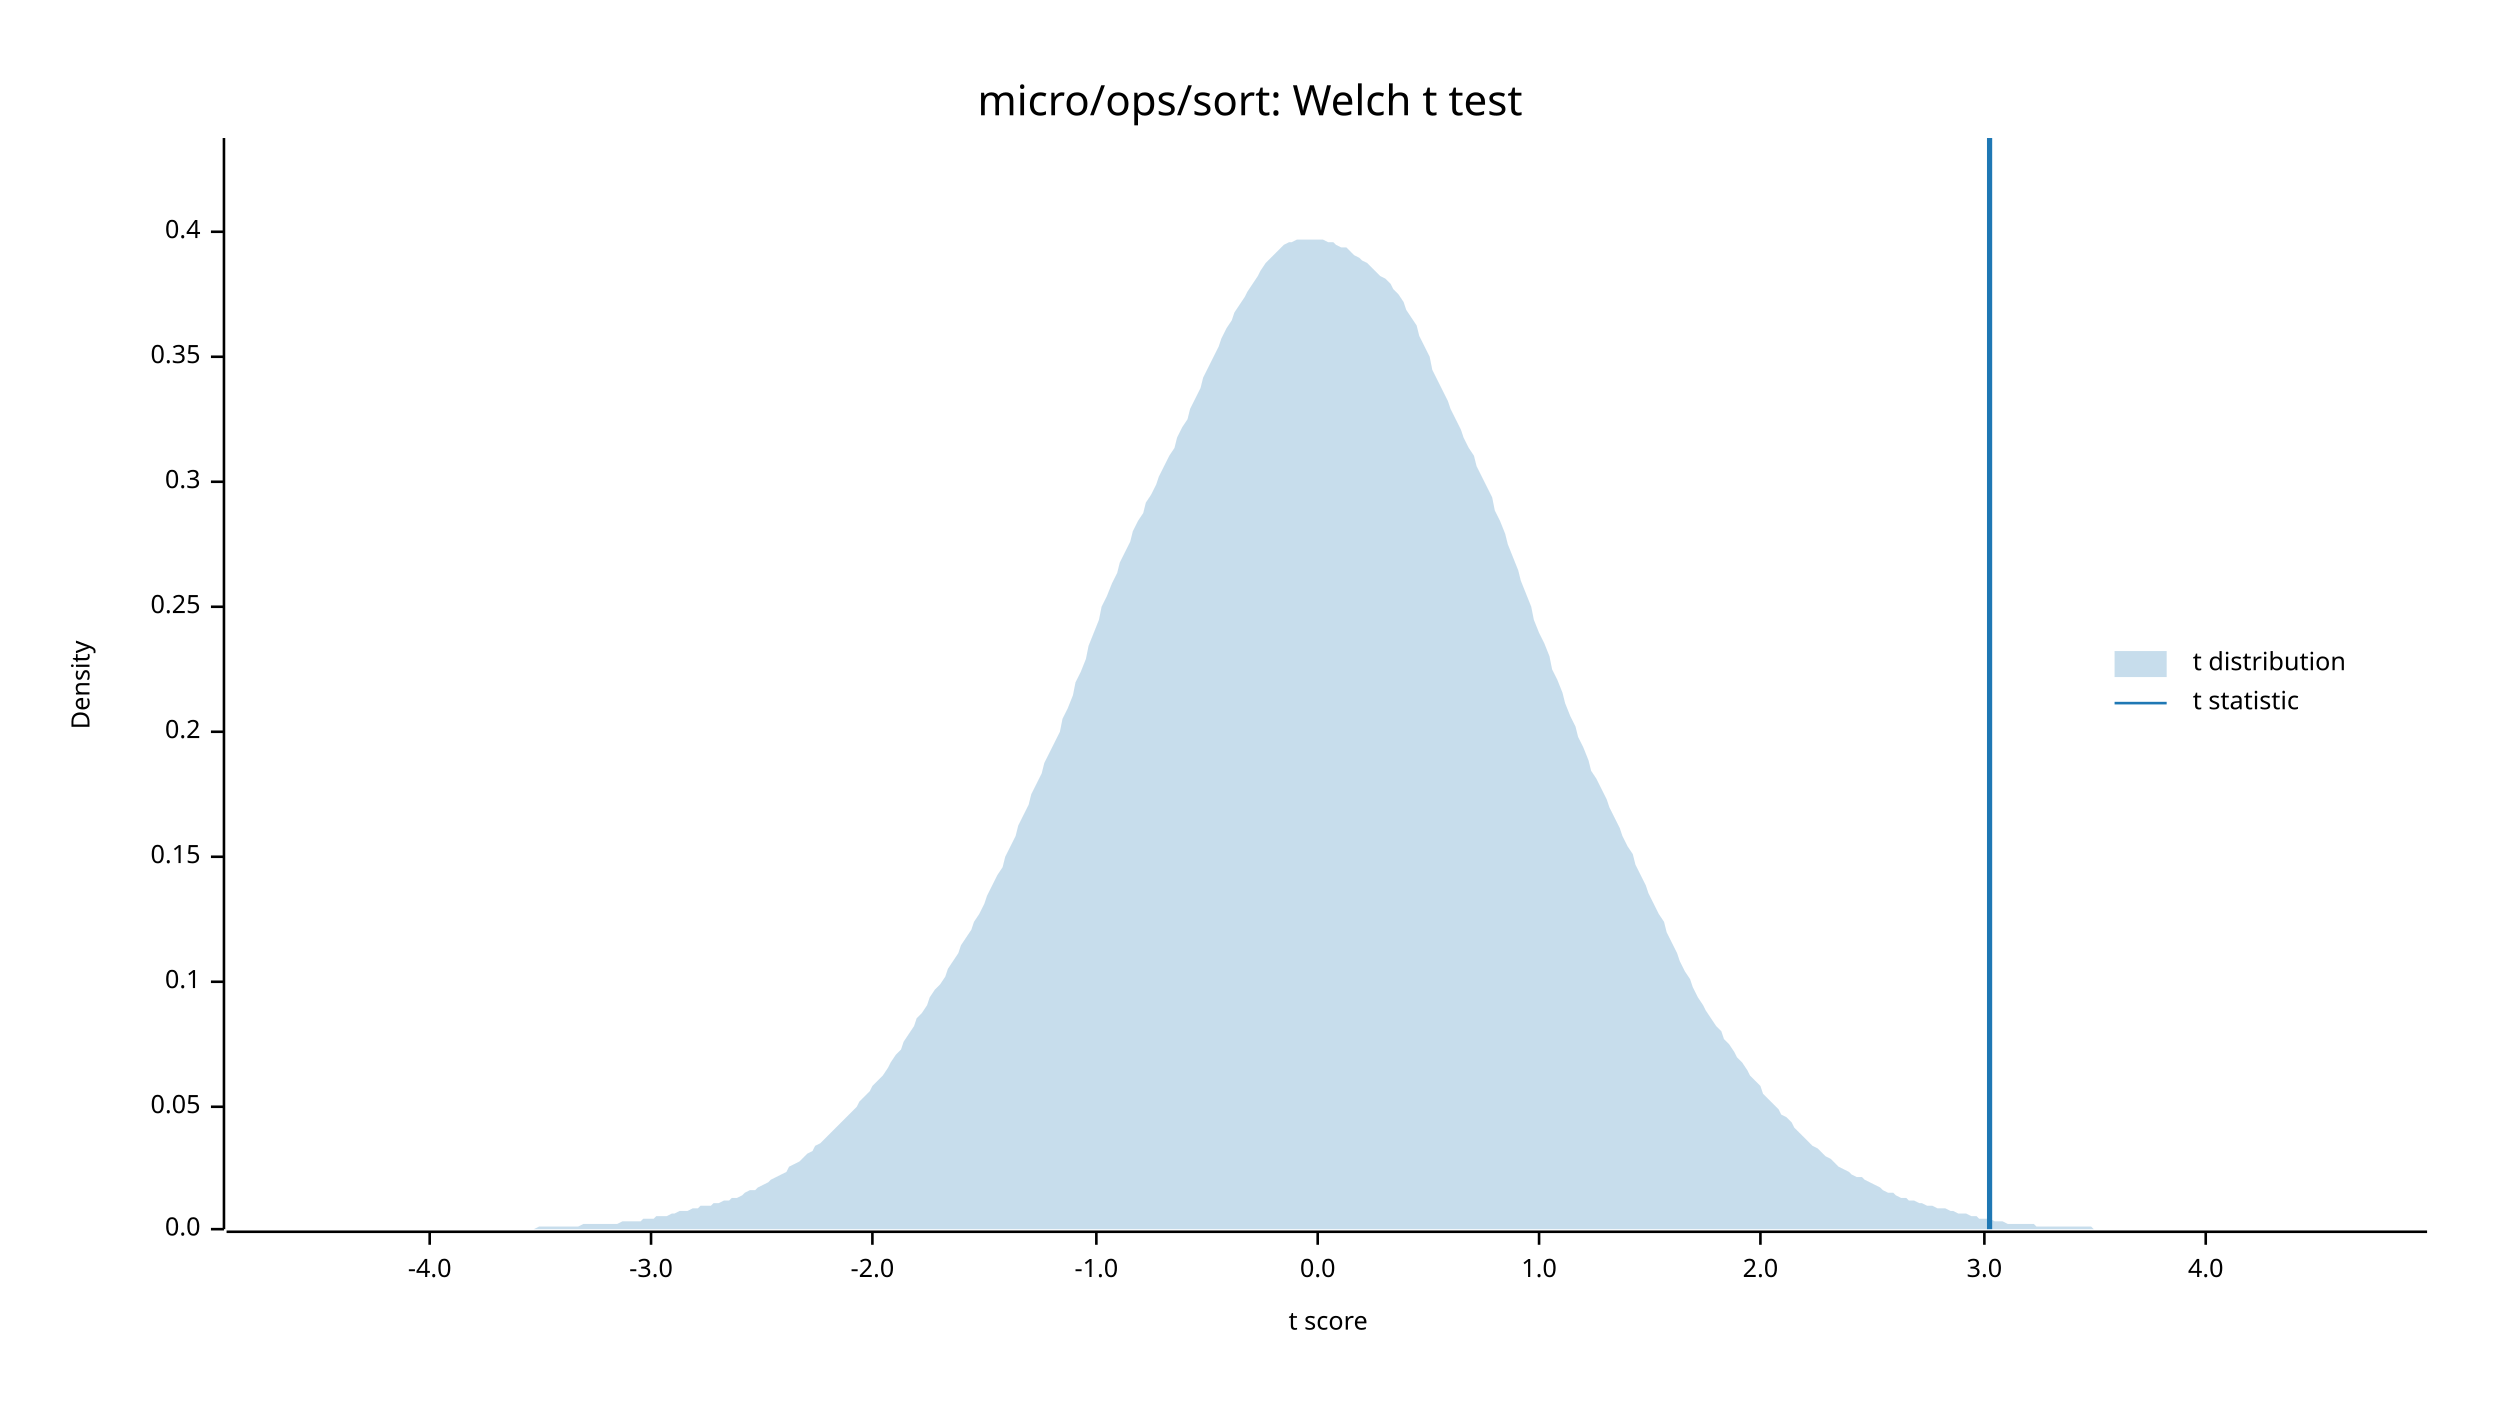
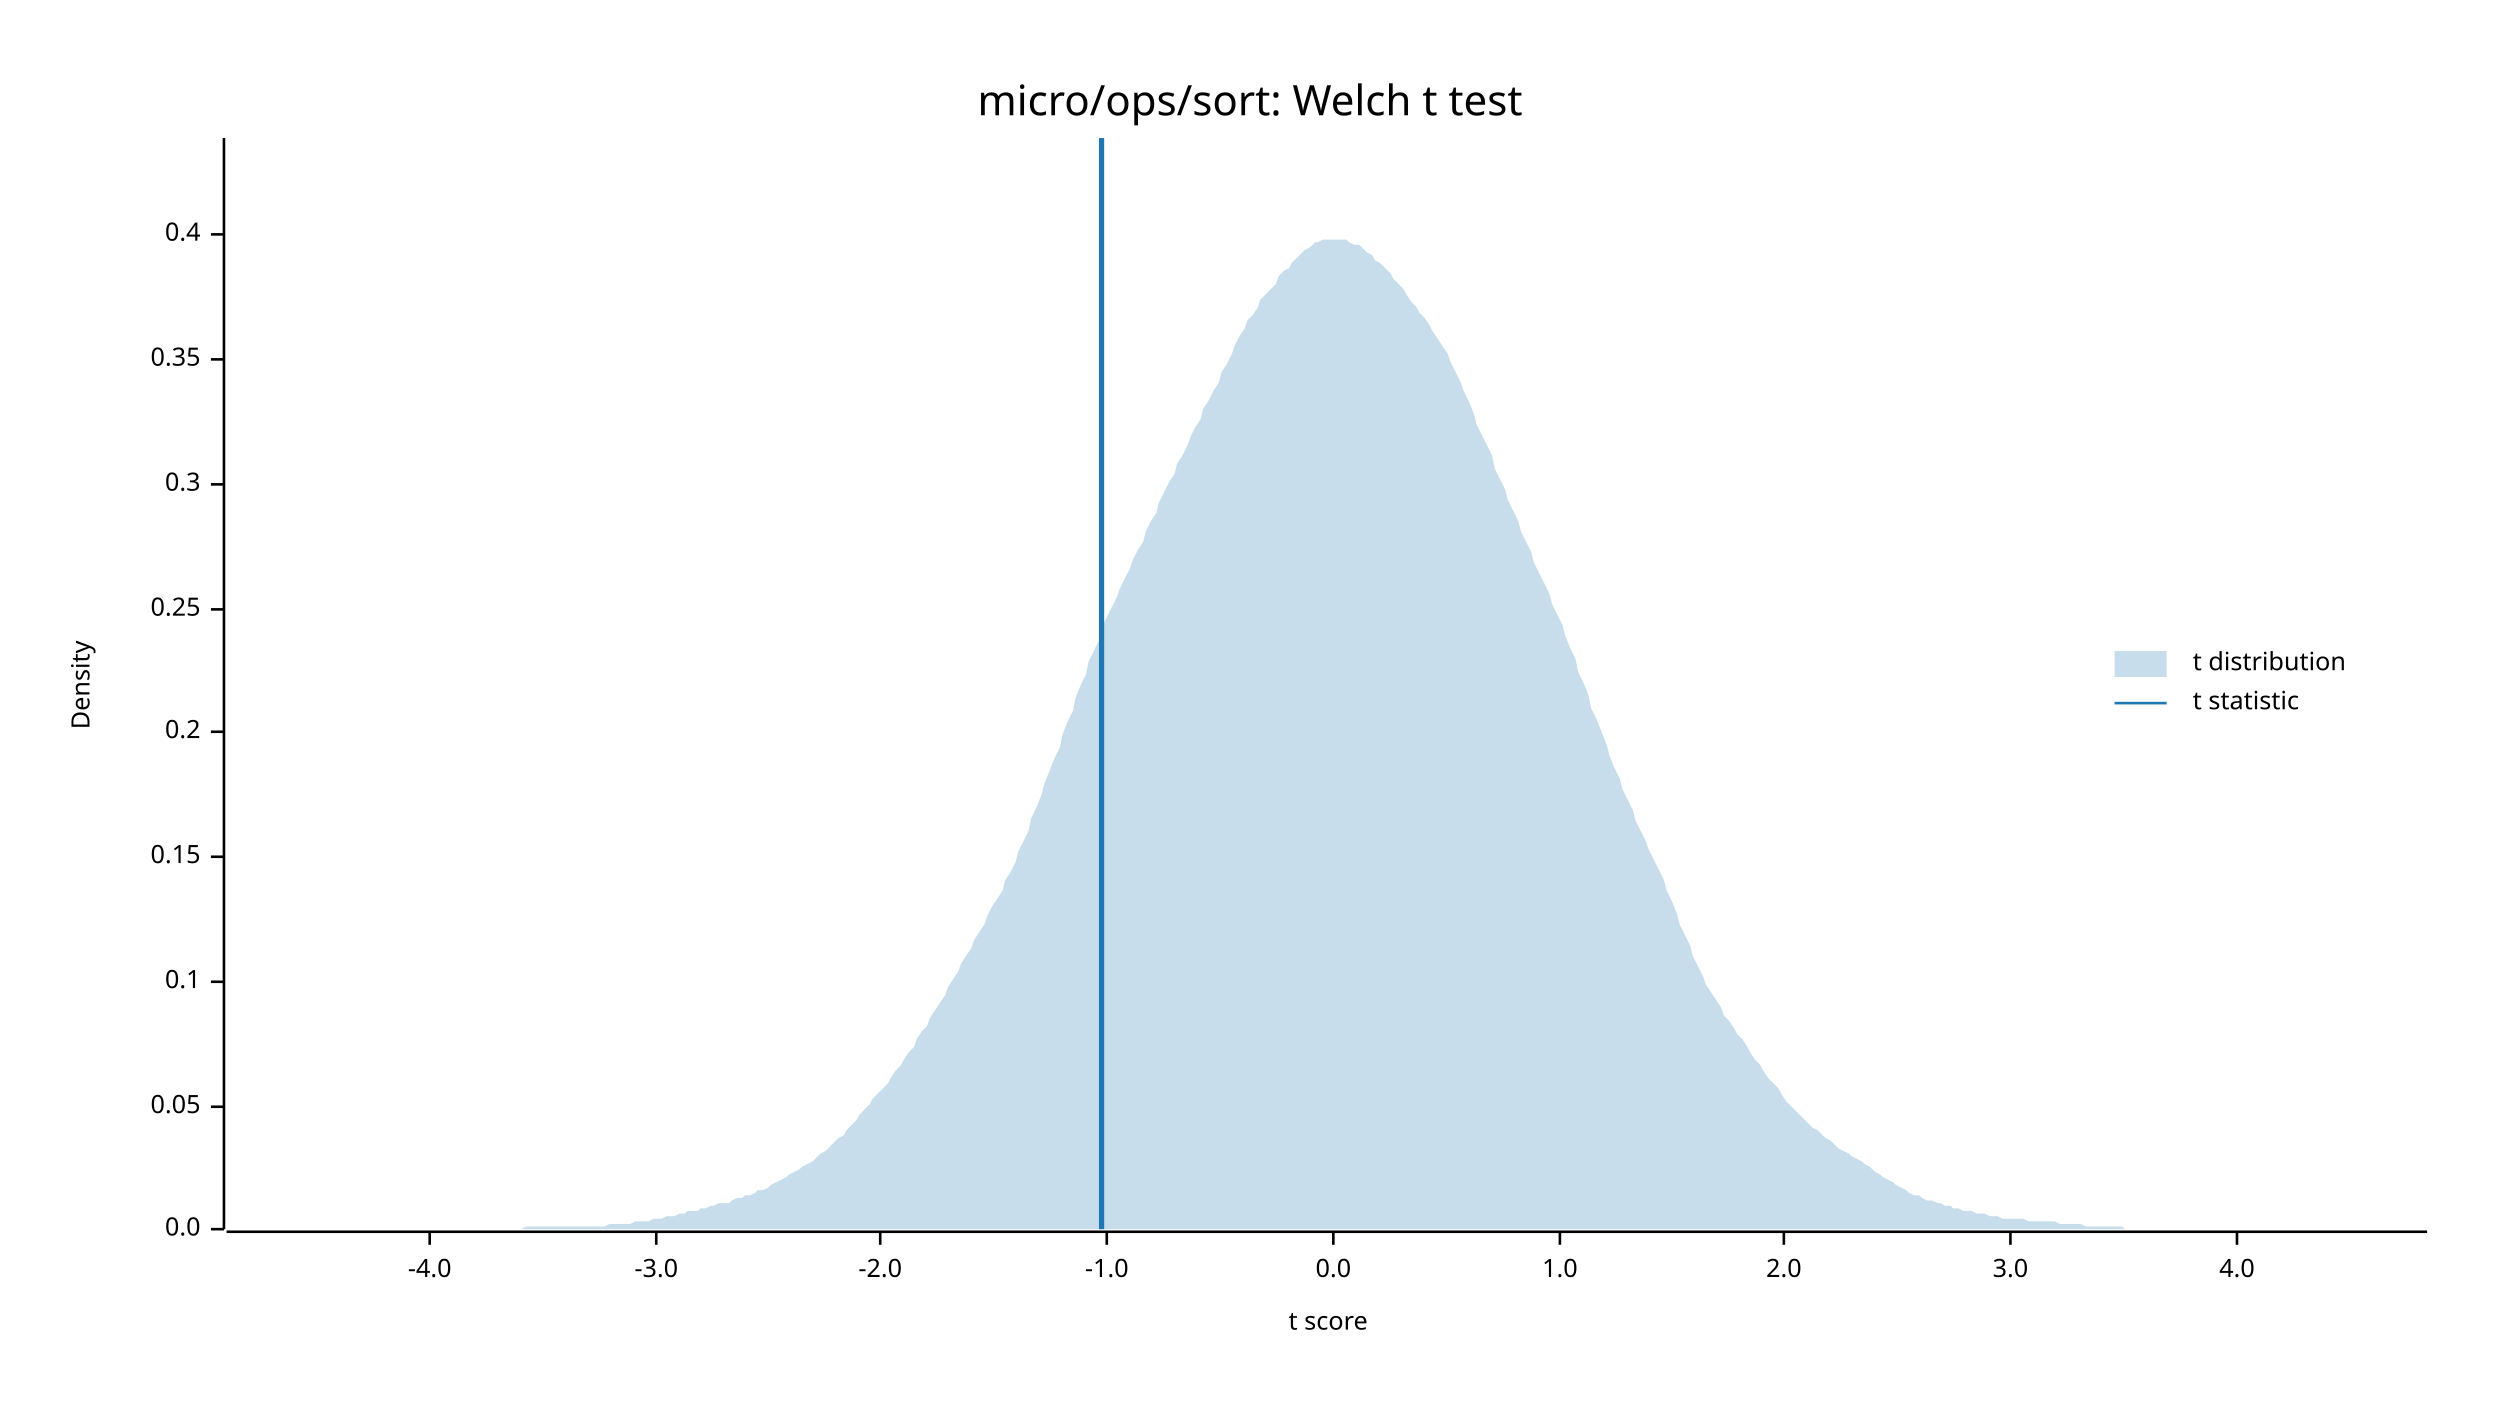
<svg xmlns="http://www.w3.org/2000/svg" width="960" height="540" viewBox="0 0 960 540">
  <text x="480" y="32" dy="0.76em" text-anchor="middle" font-family="sans-serif" font-size="16.129" opacity="1" fill="#000000">
micro/ops/sort: Welch t test
</text>
  <text x="27" y="263" dy="0.76em" text-anchor="middle" font-family="sans-serif" font-size="9.677" opacity="1" fill="#000000" transform="rotate(270, 27, 263)">
Density
</text>
  <text x="510" y="513" dy="-0.5ex" text-anchor="middle" font-family="sans-serif" font-size="9.677" opacity="1" fill="#000000">
t score
</text>
  <polyline fill="none" opacity="1" stroke="#000000" stroke-width="1" points="86,53 86,472 " />
  <text x="77" y="472" dy="0.5ex" text-anchor="end" font-family="sans-serif" font-size="9.677" opacity="1" fill="#000000">
0.0
</text>
  <polyline fill="none" opacity="1" stroke="#000000" stroke-width="1" points="81,472 86,472 " />
  <text x="77" y="425" dy="0.5ex" text-anchor="end" font-family="sans-serif" font-size="9.677" opacity="1" fill="#000000">
0.05
</text>
  <polyline fill="none" opacity="1" stroke="#000000" stroke-width="1" points="81,425 86,425 " />
  <text x="77" y="377" dy="0.5ex" text-anchor="end" font-family="sans-serif" font-size="9.677" opacity="1" fill="#000000">
0.1
</text>
  <polyline fill="none" opacity="1" stroke="#000000" stroke-width="1" points="81,377 86,377 " />
  <text x="77" y="329" dy="0.5ex" text-anchor="end" font-family="sans-serif" font-size="9.677" opacity="1" fill="#000000">
0.15
</text>
  <polyline fill="none" opacity="1" stroke="#000000" stroke-width="1" points="81,329 86,329 " />
  <text x="77" y="281" dy="0.5ex" text-anchor="end" font-family="sans-serif" font-size="9.677" opacity="1" fill="#000000">
0.2
</text>
  <polyline fill="none" opacity="1" stroke="#000000" stroke-width="1" points="81,281 86,281 " />
-   <text x="77" y="233" dy="0.5ex" text-anchor="end" font-family="sans-serif" font-size="9.677" opacity="1" fill="#000000">
+   <text x="77" y="234" dy="0.5ex" text-anchor="end" font-family="sans-serif" font-size="9.677" opacity="1" fill="#000000">
0.25
</text>
-   <polyline fill="none" opacity="1" stroke="#000000" stroke-width="1" points="81,233 86,233 " />
-   <text x="77" y="185" dy="0.5ex" text-anchor="end" font-family="sans-serif" font-size="9.677" opacity="1" fill="#000000">
+   <polyline fill="none" opacity="1" stroke="#000000" stroke-width="1" points="81,234 86,234 " />
+   <text x="77" y="186" dy="0.5ex" text-anchor="end" font-family="sans-serif" font-size="9.677" opacity="1" fill="#000000">
0.3
</text>
-   <polyline fill="none" opacity="1" stroke="#000000" stroke-width="1" points="81,185 86,185 " />
-   <text x="77" y="137" dy="0.5ex" text-anchor="end" font-family="sans-serif" font-size="9.677" opacity="1" fill="#000000">
+   <polyline fill="none" opacity="1" stroke="#000000" stroke-width="1" points="81,186 86,186 " />
+   <text x="77" y="138" dy="0.5ex" text-anchor="end" font-family="sans-serif" font-size="9.677" opacity="1" fill="#000000">
0.35
</text>
-   <polyline fill="none" opacity="1" stroke="#000000" stroke-width="1" points="81,137 86,137 " />
-   <text x="77" y="89" dy="0.5ex" text-anchor="end" font-family="sans-serif" font-size="9.677" opacity="1" fill="#000000">
+   <polyline fill="none" opacity="1" stroke="#000000" stroke-width="1" points="81,138 86,138 " />
+   <text x="77" y="90" dy="0.5ex" text-anchor="end" font-family="sans-serif" font-size="9.677" opacity="1" fill="#000000">
0.4
</text>
-   <polyline fill="none" opacity="1" stroke="#000000" stroke-width="1" points="81,89 86,89 " />
+   <polyline fill="none" opacity="1" stroke="#000000" stroke-width="1" points="81,90 86,90 " />
  <polyline fill="none" opacity="1" stroke="#000000" stroke-width="1" points="87,473 932,473 " />
  <text x="165" y="483" dy="0.76em" text-anchor="middle" font-family="sans-serif" font-size="9.677" opacity="1" fill="#000000">
-4.0
</text>
  <polyline fill="none" opacity="1" stroke="#000000" stroke-width="1" points="165,473 165,478 " />
-   <text x="250" y="483" dy="0.76em" text-anchor="middle" font-family="sans-serif" font-size="9.677" opacity="1" fill="#000000">
+   <text x="252" y="483" dy="0.76em" text-anchor="middle" font-family="sans-serif" font-size="9.677" opacity="1" fill="#000000">
-3.0
</text>
-   <polyline fill="none" opacity="1" stroke="#000000" stroke-width="1" points="250,473 250,478 " />
-   <text x="335" y="483" dy="0.76em" text-anchor="middle" font-family="sans-serif" font-size="9.677" opacity="1" fill="#000000">
+   <polyline fill="none" opacity="1" stroke="#000000" stroke-width="1" points="252,473 252,478 " />
+   <text x="338" y="483" dy="0.76em" text-anchor="middle" font-family="sans-serif" font-size="9.677" opacity="1" fill="#000000">
-2.0
</text>
-   <polyline fill="none" opacity="1" stroke="#000000" stroke-width="1" points="335,473 335,478 " />
-   <text x="421" y="483" dy="0.76em" text-anchor="middle" font-family="sans-serif" font-size="9.677" opacity="1" fill="#000000">
+   <polyline fill="none" opacity="1" stroke="#000000" stroke-width="1" points="338,473 338,478 " />
+   <text x="425" y="483" dy="0.76em" text-anchor="middle" font-family="sans-serif" font-size="9.677" opacity="1" fill="#000000">
-1.0
</text>
-   <polyline fill="none" opacity="1" stroke="#000000" stroke-width="1" points="421,473 421,478 " />
-   <text x="506" y="483" dy="0.76em" text-anchor="middle" font-family="sans-serif" font-size="9.677" opacity="1" fill="#000000">
+   <polyline fill="none" opacity="1" stroke="#000000" stroke-width="1" points="425,473 425,478 " />
+   <text x="512" y="483" dy="0.76em" text-anchor="middle" font-family="sans-serif" font-size="9.677" opacity="1" fill="#000000">
0.0
</text>
-   <polyline fill="none" opacity="1" stroke="#000000" stroke-width="1" points="506,473 506,478 " />
-   <text x="591" y="483" dy="0.76em" text-anchor="middle" font-family="sans-serif" font-size="9.677" opacity="1" fill="#000000">
+   <polyline fill="none" opacity="1" stroke="#000000" stroke-width="1" points="512,473 512,478 " />
+   <text x="599" y="483" dy="0.76em" text-anchor="middle" font-family="sans-serif" font-size="9.677" opacity="1" fill="#000000">
1.0
</text>
-   <polyline fill="none" opacity="1" stroke="#000000" stroke-width="1" points="591,473 591,478 " />
-   <text x="676" y="483" dy="0.76em" text-anchor="middle" font-family="sans-serif" font-size="9.677" opacity="1" fill="#000000">
+   <polyline fill="none" opacity="1" stroke="#000000" stroke-width="1" points="599,473 599,478 " />
+   <text x="685" y="483" dy="0.76em" text-anchor="middle" font-family="sans-serif" font-size="9.677" opacity="1" fill="#000000">
2.0
</text>
-   <polyline fill="none" opacity="1" stroke="#000000" stroke-width="1" points="676,473 676,478 " />
-   <text x="762" y="483" dy="0.76em" text-anchor="middle" font-family="sans-serif" font-size="9.677" opacity="1" fill="#000000">
+   <polyline fill="none" opacity="1" stroke="#000000" stroke-width="1" points="685,473 685,478 " />
+   <text x="772" y="483" dy="0.76em" text-anchor="middle" font-family="sans-serif" font-size="9.677" opacity="1" fill="#000000">
3.0
</text>
-   <polyline fill="none" opacity="1" stroke="#000000" stroke-width="1" points="762,473 762,478 " />
-   <text x="847" y="483" dy="0.76em" text-anchor="middle" font-family="sans-serif" font-size="9.677" opacity="1" fill="#000000">
+   <polyline fill="none" opacity="1" stroke="#000000" stroke-width="1" points="772,473 772,478 " />
+   <text x="859" y="483" dy="0.76em" text-anchor="middle" font-family="sans-serif" font-size="9.677" opacity="1" fill="#000000">
4.0
</text>
-   <polyline fill="none" opacity="1" stroke="#000000" stroke-width="1" points="847,473 847,478 " />
-   <polygon opacity="0.25" fill="#1F78B4" points="87,472 88,472 90,472 92,472 93,472 95,472 97,472 98,472 100,472 102,472 103,472 105,472 107,472 109,472 110,472 112,472 114,472 115,472 117,472 119,472 120,472 122,472 124,472 125,472 127,472 129,472 131,472 132,472 134,472 136,472 137,472 139,472 141,472 142,472 144,472 146,472 147,472 149,472 151,472 153,472 154,472 156,472 158,472 159,472 161,472 163,472 164,472 166,472 168,472 169,472 171,472 173,472 175,472 176,472 178,472 180,472 181,472 183,472 185,472 186,472 188,472 190,472 191,472 193,472 195,472 197,472 198,472 200,472 202,472 203,472 205,472 207,471 208,471 210,471 212,471 214,471 215,471 217,471 219,471 220,471 222,471 224,470 225,470 227,470 229,470 230,470 232,470 234,470 236,470 237,470 239,469 241,469 242,469 244,469 246,469 247,468 249,468 251,468 252,467 254,467 256,467 258,466 259,466 261,465 263,465 264,465 266,464 268,464 269,463 271,463 273,463 274,462 276,462 278,461 280,461 281,460 283,460 285,459 286,458 288,457 290,457 291,456 293,455 295,454 296,453 298,452 300,451 302,450 303,448 305,447 307,446 308,445 310,443 312,442 313,440 315,439 317,437 318,436 320,434 322,432 324,430 325,429 327,427 329,425 330,423 332,421 334,419 335,417 337,415 339,413 341,410 342,408 344,405 346,403 347,400 349,397 351,394 352,391 354,389 356,386 357,383 359,380 361,378 363,375 364,372 366,369 368,366 369,363 371,360 373,357 374,354 376,351 378,347 379,344 381,340 383,336 385,333 386,329 388,325 390,321 391,317 393,313 395,309 396,305 398,301 400,297 401,293 403,289 405,285 407,281 408,276 410,272 412,267 413,262 415,258 417,253 418,248 420,243 422,238 423,233 425,229 427,224 429,220 430,216 432,212 434,208 435,204 437,200 439,197 440,193 442,190 444,186 445,183 447,179 449,175 451,172 452,168 454,164 456,161 457,157 459,153 461,149 462,145 464,141 466,137 468,133 469,130 471,126 473,123 474,120 476,117 478,114 479,112 481,109 483,106 484,104 486,101 488,99 490,97 491,96 493,94 495,93 496,93 498,92 500,92 501,92 503,92 505,92 506,92 508,92 510,93 512,93 513,94 515,95 517,95 518,96 520,98 522,99 523,100 525,101 527,103 528,104 530,106 532,107 534,109 535,111 537,113 539,116 540,119 542,122 544,125 545,129 547,133 549,137 550,142 552,146 554,150 556,154 557,157 559,161 561,165 562,168 564,172 566,175 567,179 569,183 571,187 573,191 574,196 576,200 578,205 579,209 581,214 583,219 584,223 586,228 588,233 589,238 591,243 593,247 595,252 596,257 598,261 600,266 601,270 603,275 605,279 606,283 608,287 610,292 611,296 613,299 615,303 617,307 618,310 620,314 622,318 623,321 625,325 627,328 628,332 630,336 632,340 633,343 635,347 637,351 639,354 640,358 642,362 644,366 645,369 647,373 649,376 650,379 652,383 654,386 655,388 657,391 659,394 661,396 662,399 664,401 666,404 667,406 669,408 671,411 672,413 674,415 676,417 677,420 679,422 681,424 683,426 684,428 686,429 688,431 689,433 691,435 693,437 694,438 696,440 698,441 700,443 701,444 703,445 705,447 706,448 708,449 710,450 711,451 713,452 715,452 716,453 718,454 720,455 722,456 723,457 725,458 727,458 728,459 730,460 732,460 733,461 735,461 737,462 738,462 740,463 742,463 744,464 745,464 747,464 749,465 750,465 752,466 754,466 755,466 757,467 759,467 760,468 762,468 764,468 766,469 767,469 769,469 771,470 772,470 774,470 776,470 777,470 779,470 781,470 782,471 784,471 786,471 788,471 789,471 791,471 793,471 794,471 796,471 798,471 799,471 801,471 803,471 804,472 806,472 808,472 810,472 811,472 813,472 815,472 816,472 818,472 820,472 821,472 823,472 825,472 827,472 828,472 830,472 832,472 833,472 835,472 837,472 838,472 840,472 842,472 843,472 845,472 847,472 849,472 850,472 852,472 854,472 855,472 857,472 859,472 860,472 862,472 864,472 865,472 867,472 869,472 871,472 872,472 874,472 876,472 877,472 879,472 881,472 882,472 884,472 886,472 887,472 889,472 891,472 893,472 894,472 896,472 898,472 899,472 901,472 903,472 904,472 906,472 908,472 909,472 911,472 913,472 915,472 916,472 918,472 920,472 921,472 923,472 925,472 926,472 928,472 930,472 932,472 932,472 87,472 " />
-   <polyline fill="none" opacity="1" stroke="#1F78B4" stroke-width="2" points="764,472 764,53 " />
+   <polyline fill="none" opacity="1" stroke="#000000" stroke-width="1" points="859,473 859,478 " />
+   <polygon opacity="0.25" fill="#1F78B4" points="87,472 88,472 90,472 92,472 93,472 95,472 97,472 98,472 100,472 102,472 103,472 105,472 107,472 109,472 110,472 112,472 114,472 115,472 117,472 119,472 120,472 122,472 124,472 125,472 127,472 129,472 131,472 132,472 134,472 136,472 137,472 139,472 141,472 142,472 144,472 146,472 147,472 149,472 151,472 153,472 154,472 156,472 158,472 159,472 161,472 163,472 164,472 166,472 168,472 169,472 171,472 173,472 175,472 176,472 178,472 180,472 181,472 183,472 185,472 186,472 188,472 190,472 191,472 193,472 195,472 197,472 198,472 200,472 202,471 203,471 205,471 207,471 208,471 210,471 212,471 214,471 215,471 217,471 219,471 220,471 222,471 224,471 225,471 227,471 229,471 230,471 232,471 234,470 236,470 237,470 239,470 241,470 242,470 244,469 246,469 247,469 249,469 251,468 252,468 254,468 256,467 258,467 259,467 261,466 263,466 264,465 266,465 268,465 269,464 271,464 273,463 274,463 276,462 278,462 280,462 281,461 283,460 285,460 286,459 288,459 290,458 291,457 293,457 295,456 296,455 298,454 300,453 302,452 303,451 305,450 307,449 308,448 310,447 312,446 313,445 315,443 317,442 318,441 320,439 322,437 324,436 325,434 327,432 329,430 330,428 332,426 334,424 335,422 337,420 339,418 341,416 342,414 344,411 346,409 347,407 349,404 351,402 352,399 354,396 356,394 357,391 359,388 361,385 363,382 364,379 366,376 368,373 369,370 371,367 373,364 374,361 376,358 378,355 379,352 381,348 383,345 385,342 386,338 388,335 390,331 391,327 393,323 395,319 396,314 398,310 400,305 401,301 403,296 405,291 407,287 408,282 410,277 412,273 413,268 415,263 417,259 418,254 420,250 422,246 423,241 425,237 427,233 429,229 430,226 432,222 434,218 435,215 437,211 439,208 440,204 442,200 444,197 445,193 447,189 449,185 451,182 452,178 454,175 456,171 457,168 459,164 461,161 462,157 464,154 466,150 468,147 469,143 471,140 473,136 474,133 476,129 478,126 479,123 481,121 483,118 484,115 486,113 488,111 490,109 491,106 493,104 495,103 496,101 498,99 500,97 501,96 503,95 505,93 506,93 508,92 510,92 512,92 513,92 515,92 517,92 518,93 520,94 522,94 523,95 525,97 527,98 528,100 530,101 532,103 534,105 535,107 537,109 539,111 540,113 542,116 544,118 545,120 547,122 549,125 550,127 552,130 554,133 556,136 557,139 559,143 561,147 562,150 564,154 566,159 567,163 569,167 571,171 573,175 574,180 576,184 578,188 579,192 581,196 583,200 584,204 586,208 588,212 589,216 591,220 593,224 595,228 596,232 598,236 600,240 601,244 603,249 605,253 606,258 608,262 610,267 611,272 613,276 615,281 617,286 618,290 620,295 622,299 623,303 625,307 627,311 628,315 630,319 632,323 633,326 635,330 637,334 639,338 640,342 642,346 644,351 645,355 647,359 649,363 650,367 652,371 654,375 655,378 657,381 659,384 661,387 662,390 664,392 666,395 667,397 669,399 671,402 672,404 674,407 676,409 677,411 679,414 681,416 683,418 684,420 686,423 688,425 689,426 691,428 693,430 694,431 696,433 698,434 700,436 701,437 703,438 705,440 706,441 708,442 710,443 711,444 713,445 715,446 716,447 718,448 720,450 722,451 723,452 725,453 727,454 728,455 730,456 732,457 733,458 735,459 737,459 738,460 740,461 742,461 744,462 745,462 747,463 749,463 750,464 752,464 754,465 755,465 757,465 759,466 760,466 762,466 764,467 766,467 767,467 769,468 771,468 772,468 774,468 776,468 777,468 779,469 781,469 782,469 784,469 786,469 788,469 789,469 791,470 793,470 794,470 796,470 798,470 799,470 801,471 803,471 804,471 806,471 808,471 810,471 811,471 813,471 815,471 816,472 818,472 820,472 821,472 823,472 825,472 827,472 828,472 830,472 832,472 833,472 835,472 837,472 838,472 840,472 842,472 843,472 845,472 847,472 849,472 850,472 852,472 854,472 855,472 857,472 859,472 860,472 862,472 864,472 865,472 867,472 869,472 871,472 872,472 874,472 876,472 877,472 879,472 881,472 882,472 884,472 886,472 887,472 889,472 891,472 893,472 894,472 896,472 898,472 899,472 901,472 903,472 904,472 906,472 908,472 909,472 911,472 913,472 915,472 916,472 918,472 920,472 921,472 923,472 925,472 926,472 928,472 930,472 932,472 932,472 87,472 " />
+   <polyline fill="none" opacity="1" stroke="#1F78B4" stroke-width="2" points="423,472 423,53 " />
  <text x="842" y="250" dy="0.76em" text-anchor="start" font-family="sans-serif" font-size="9.677" opacity="1" fill="#000000">
t distribution
</text>
  <text x="842" y="265" dy="0.76em" text-anchor="start" font-family="sans-serif" font-size="9.677" opacity="1" fill="#000000">
t statistic
</text>
  <rect x="812" y="250" width="20" height="10" opacity="0.25" fill="#1F78B4" stroke="none" />
  <polyline fill="none" opacity="1" stroke="#1F78B4" stroke-width="1" points="812,270 832,270 " />
</svg>
